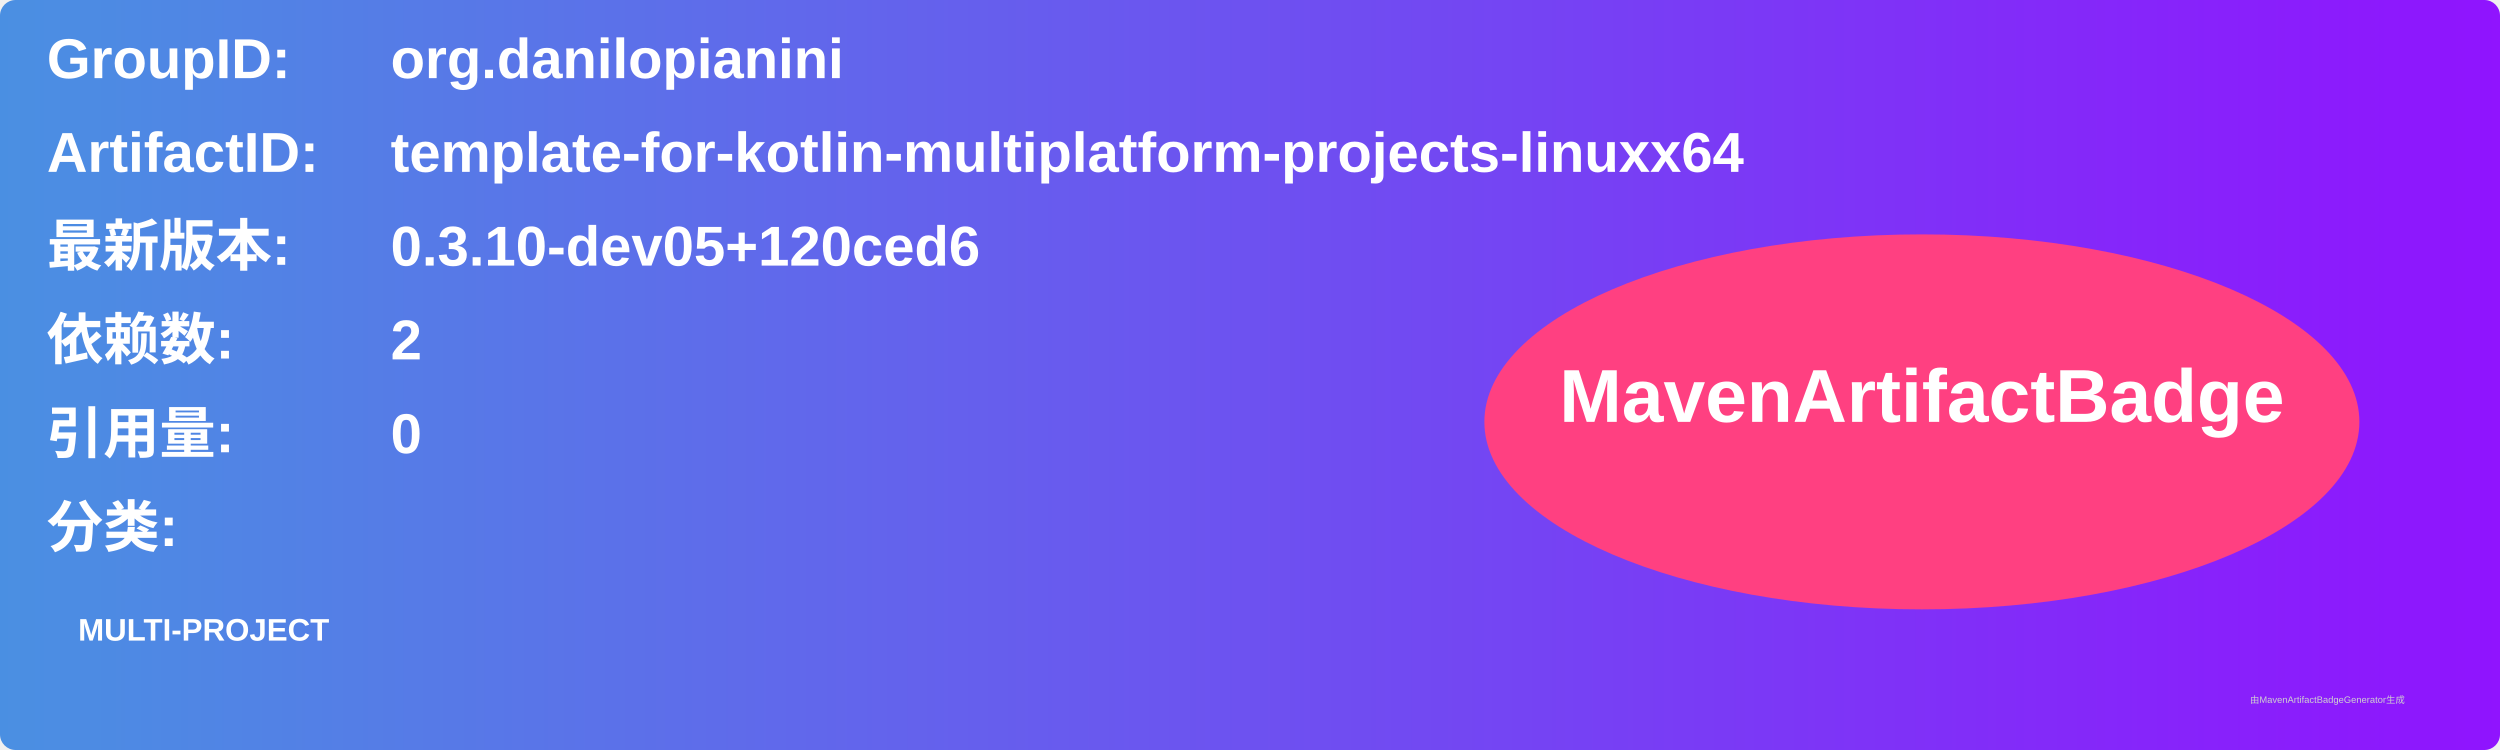
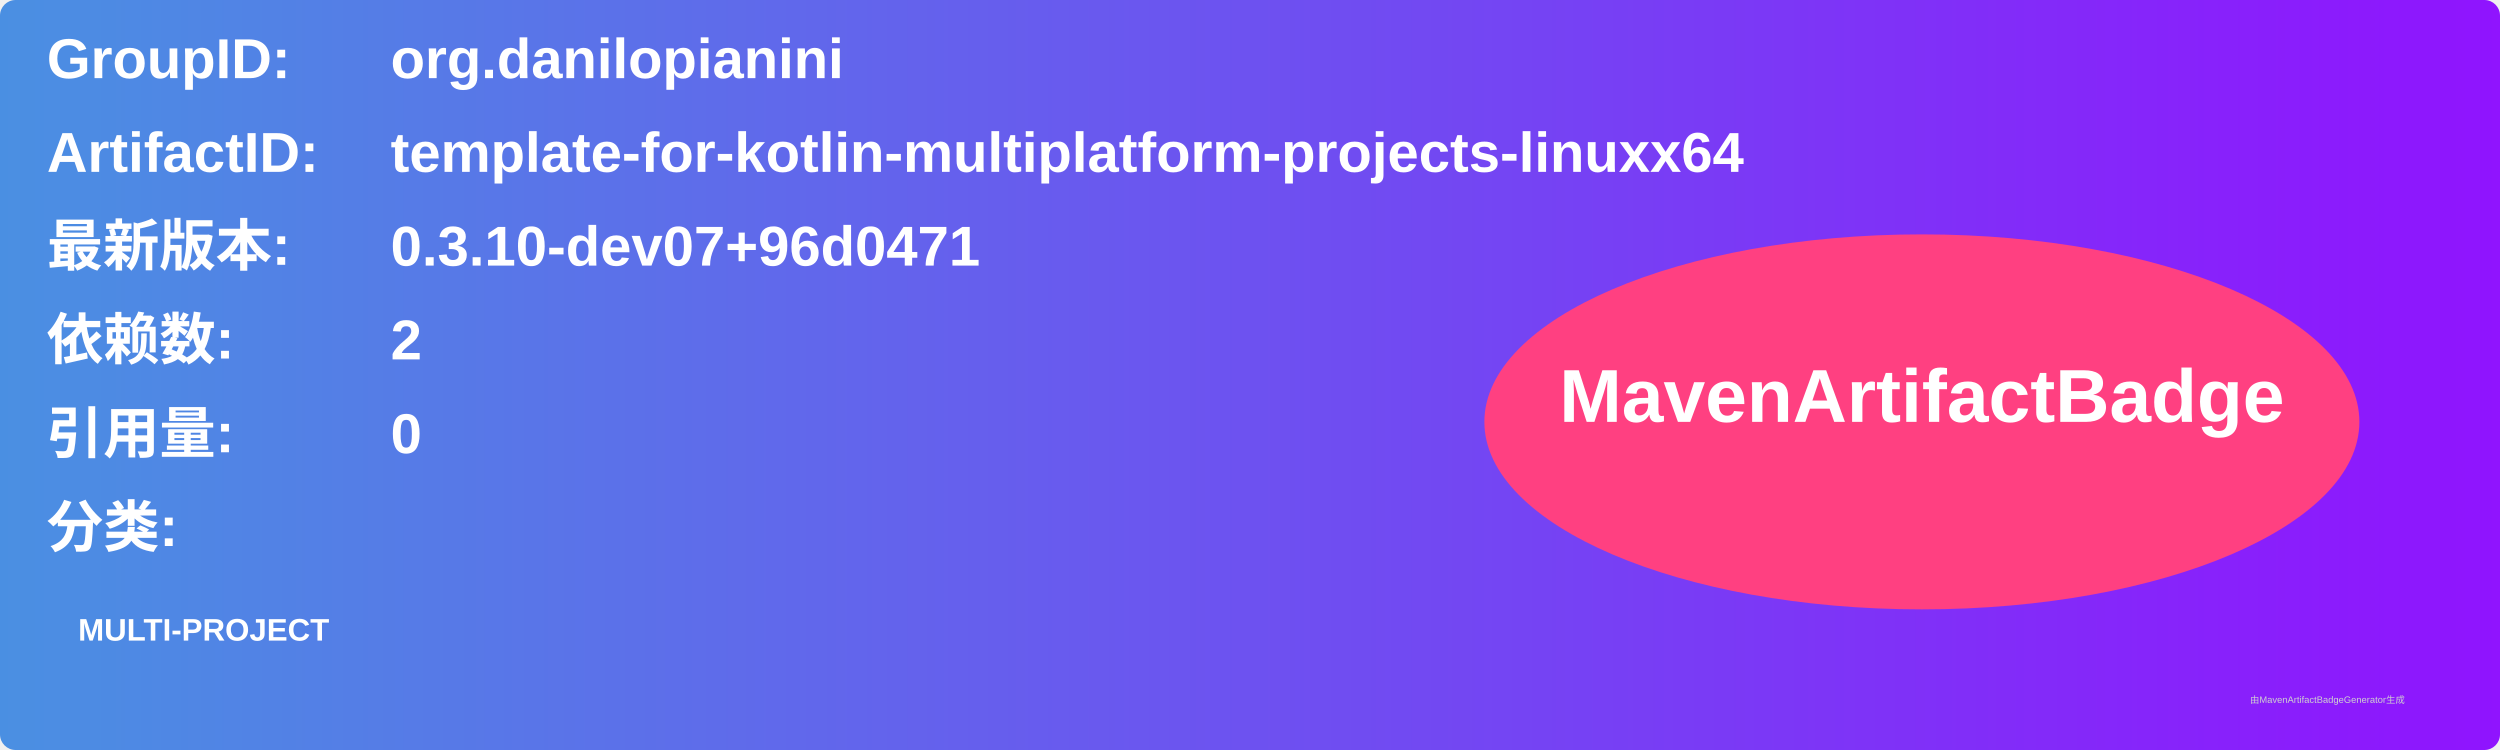
<svg xmlns="http://www.w3.org/2000/svg" width="800" height="240" viewBox="0 0 800 240">
  <linearGradient id="grad" x1="0%" y1="0%" x2="100%" y2="0%">
    <stop offset="0%" stop-color="#4a90e2" />
    <stop offset="100%" stop-color="#9013fe" />
  </linearGradient>
  <rect width="100%" height="100%" rx="5" ry="5" fill="url(#grad)" />
  <g transform="translate(15, 15)">
    <text x="0" y="10" font-family="Arial" font-size="18" fill="white" font-weight="bold" width="260">GroupID:</text>
    <text x="110" y="10" font-family="Arial" font-size="18" fill="white" font-weight="bold" width="460">org.danilopianini</text>
    <text x="0" y="40" font-family="Arial" font-size="18" fill="white" font-weight="bold" width="260">ArtifactID:</text>
    <text x="110" y="40" font-family="Arial" font-size="18" fill="white" font-weight="bold" width="460">template-for-kotlin-multiplatform-projects-linuxx64</text>
    <text x="0" y="70" font-family="Arial" font-size="18" fill="white" font-weight="bold">最新版本:</text>
    <text x="110" y="70" font-family="Arial" font-size="18" fill="white" font-weight="bold">
-       <tspan font-weight="bold">0.3.10-dev05+120ced6</tspan>
+       <tspan font-weight="bold">0.3.10-dev07+96d0471</tspan>
    </text>
    <text x="0" y="100" font-family="Arial" font-size="18" fill="white" font-weight="bold">依赖数: </text>
    <text x="110" y="100" font-family="Arial" font-size="18" fill="white">
      <tspan font-weight="bold">2</tspan>
    </text>
    <text x="0" y="130" font-family="Arial" font-size="18" fill="white" font-weight="bold">引用量: </text>
    <text x="110" y="130" font-family="Arial" font-size="18" fill="white">
      <tspan font-weight="bold">0</tspan>
    </text>
    <text x="0" y="160" font-family="Arial" font-size="18" fill="white" font-weight="bold">分类:</text>
    <text x="10" y="190" font-family="Arial" font-size="10" fill="white">
      <tspan font-weight="bold">MULTI-PROJECT</tspan>
    </text>
    <ellipse cx="600" cy="120" rx="140" ry="60" fill="#ff4081" />
    <text x="600" y="120" text-anchor="middle" font-family="Arial" font-size="24" fill="white" font-weight="bold">MavenArtifactBadge</text>
  </g>
  <text x="720" y="225" font-family="Arial" font-size="3" fill="#d0d0d0">由MavenArtifactBadgeGenerator生成</text>
</svg>
